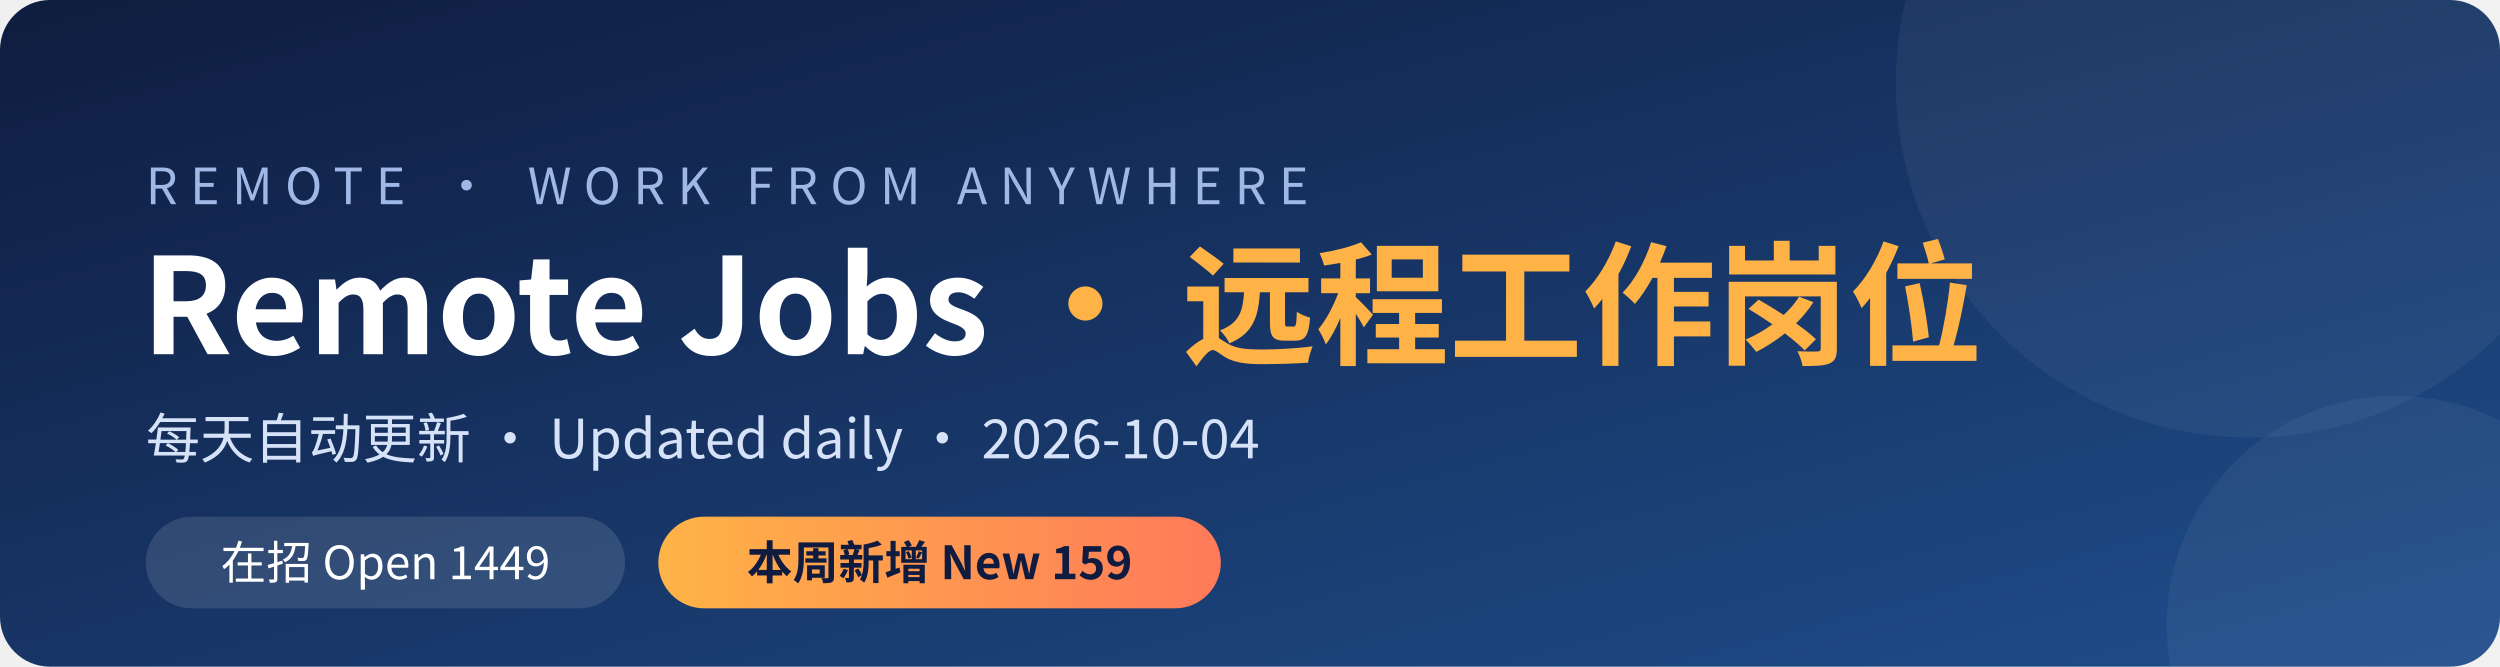
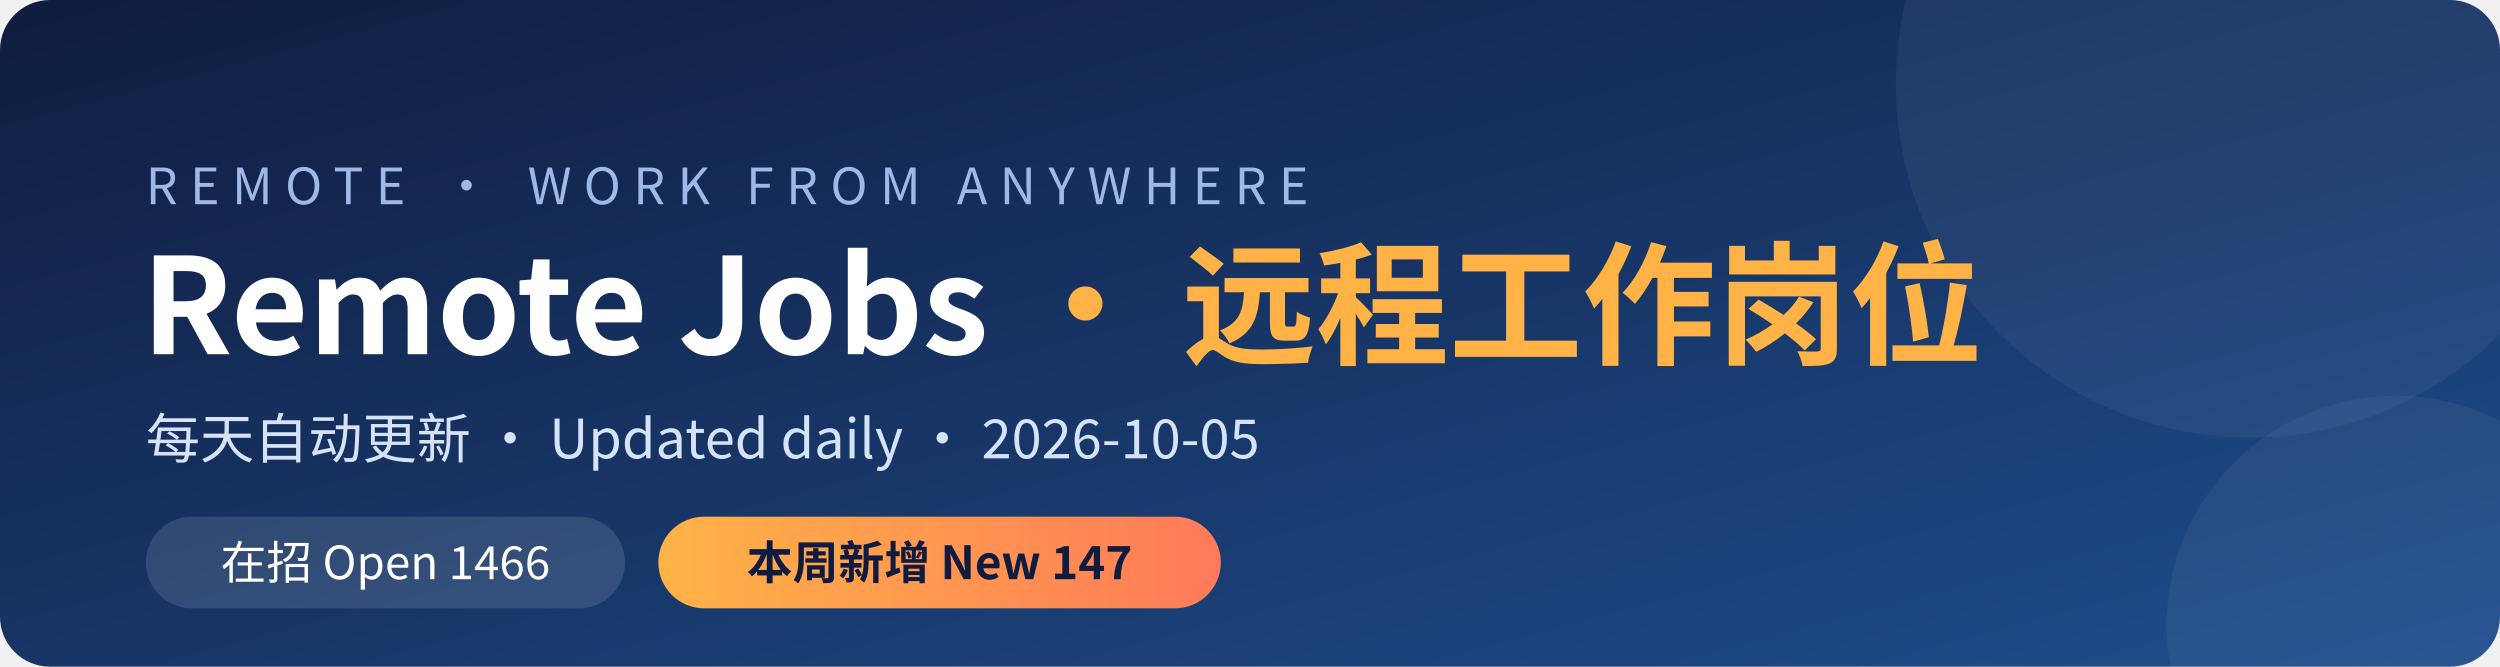
<svg xmlns="http://www.w3.org/2000/svg" width="1200" height="320" viewBox="0 0 1200 320">
  <defs>
    <linearGradient id="bg" x1="0" y1="0" x2="1" y2="1">
      <stop offset="0" stop-color="#0f1c3f" />
      <stop offset="1" stop-color="#1f4e8c" />
    </linearGradient>
    <linearGradient id="hl" x1="0" y1="0" x2="1" y2="0">
      <stop offset="0" stop-color="#ffb347" />
      <stop offset="1" stop-color="#ff7a59" />
    </linearGradient>
  </defs>
  <rect width="1200" height="320" rx="24" fill="url(#bg)" />
  <circle cx="1080" cy="40" r="170" fill="#ffffff" opacity="0.05" />
  <circle cx="1150" cy="300" r="110" fill="#ffffff" opacity="0.05" />
  <g font-family="'PingFang SC','Microsoft YaHei','Noto Sans CJK SC','Segoe UI',sans-serif">
    <text x="70" y="98" fill="#9fb8e6" font-size="24" letter-spacing="6">REMOTE · WORK FROM ANYWHERE</text>
    <text x="68" y="170" fill="#ffffff" font-size="64" font-weight="700">Remote Jobs <tspan fill="#ffb347">· 远程工作岗位</tspan>
    </text>
-     <text x="70" y="220" fill="#d6e2f7" font-size="26">每天自动更新 · Updated daily · 2026-10-04</text>
+     <text x="70" y="220" fill="#d6e2f7" font-size="26">每天自动更新 · Updated daily · 2026-10-05</text>
    <rect x="70" y="248" width="230" height="44" rx="22" fill="#ffffff" opacity="0.12" />
-     <text x="185" y="278" fill="#ffffff" font-size="22" text-anchor="middle">在招 Open  1449</text>
+     <text x="185" y="278" fill="#ffffff" font-size="22" text-anchor="middle">在招 Open  1466</text>
    <rect x="316" y="248" width="270" height="44" rx="22" fill="url(#hl)" />
-     <text x="451" y="278" fill="#0f1c3f" font-size="22" font-weight="700" text-anchor="middle">本周新增 New  159</text>
+     <text x="451" y="278" fill="#0f1c3f" font-size="22" font-weight="700" text-anchor="middle">本周新增 New  147</text>
  </g>
</svg>
